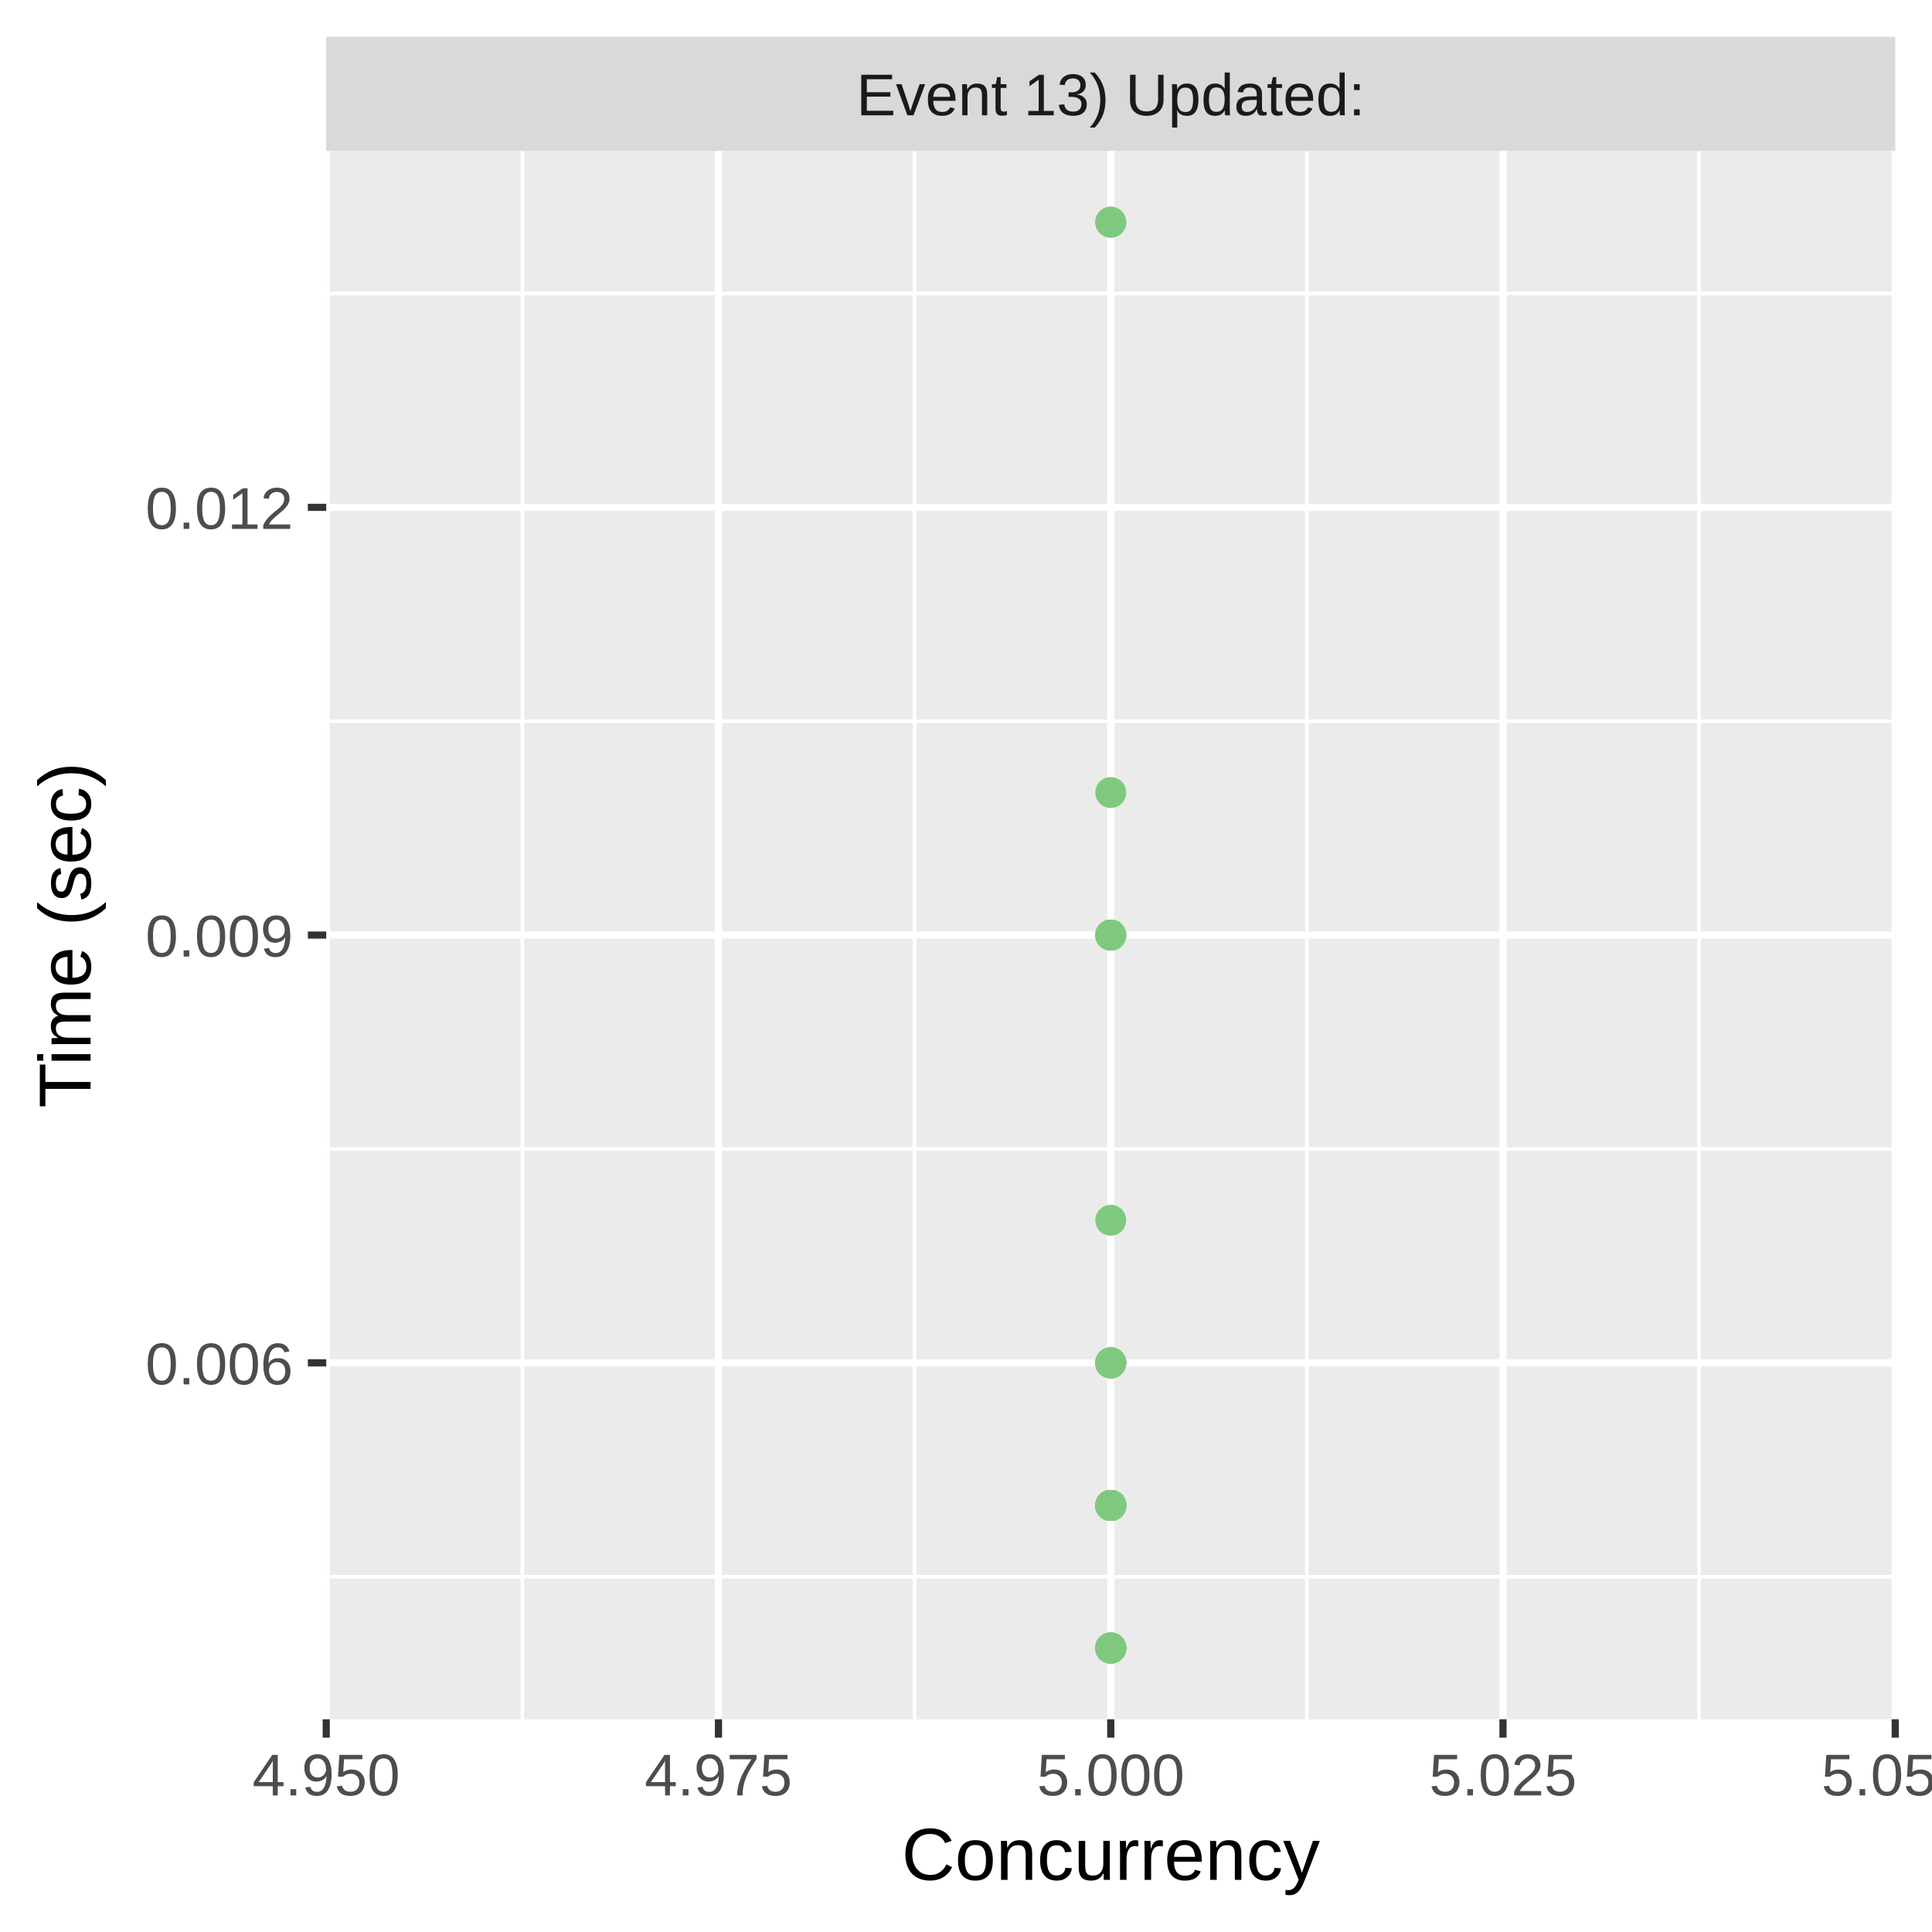
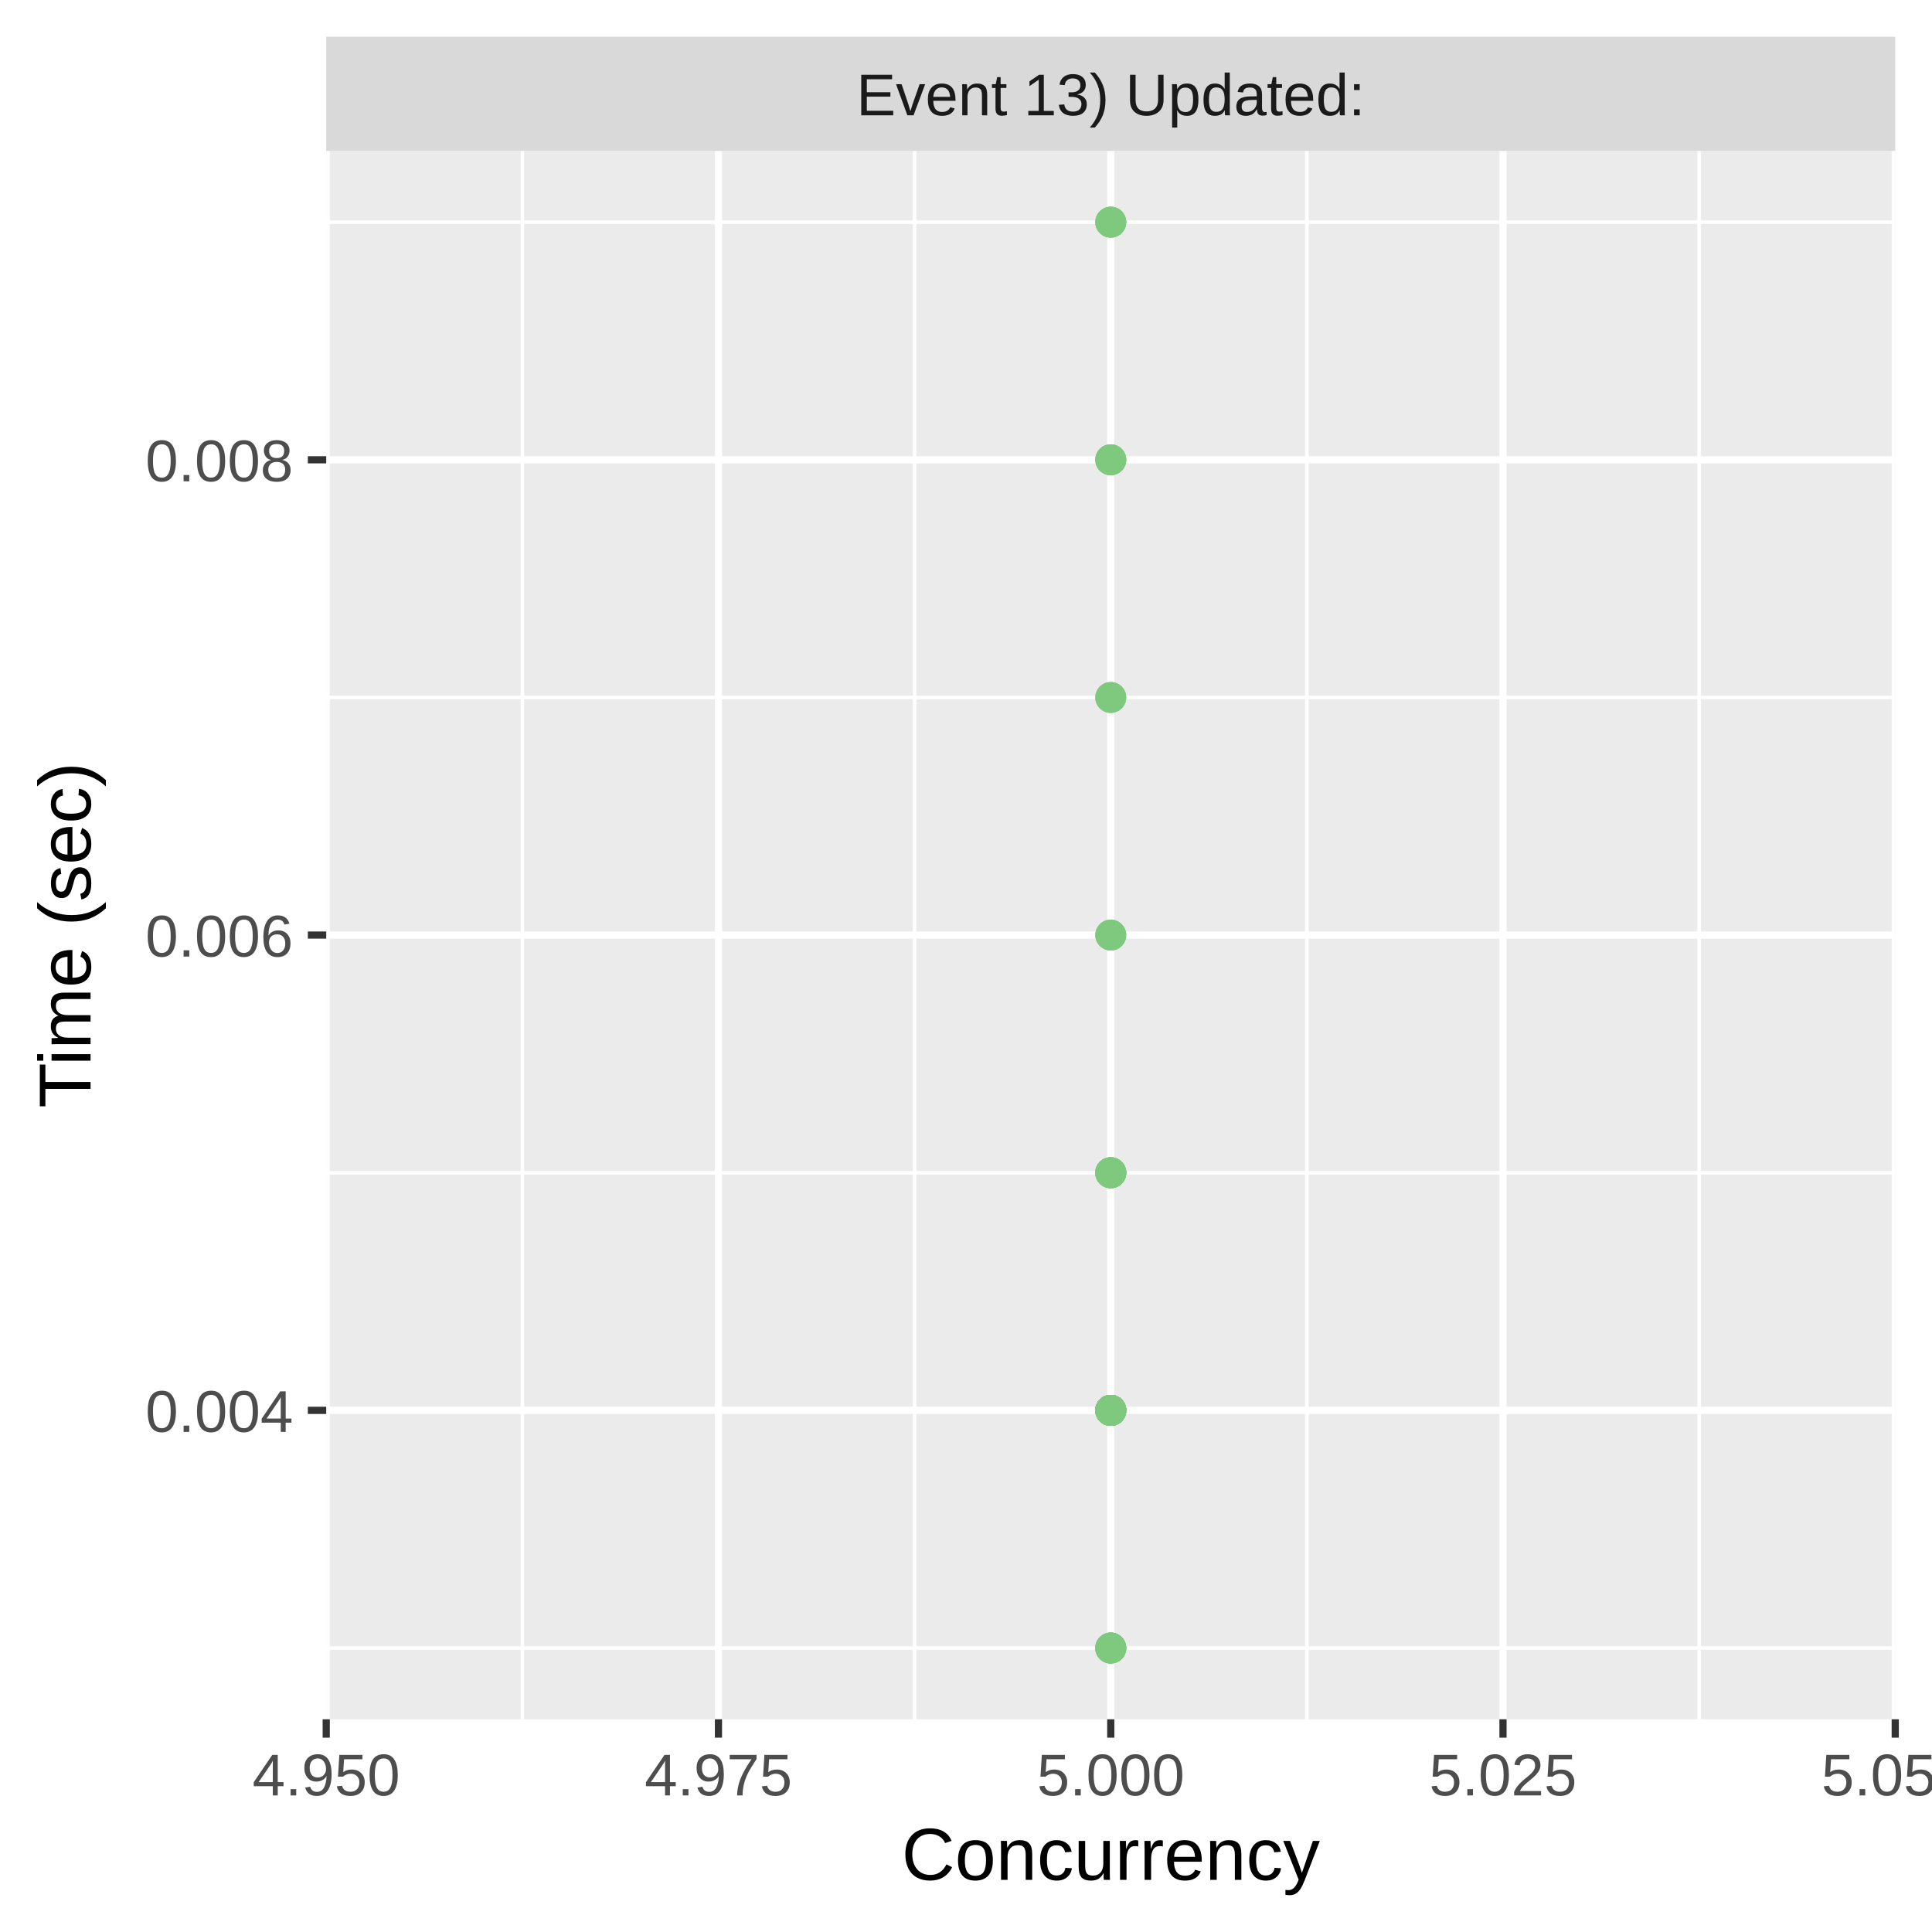
<svg xmlns="http://www.w3.org/2000/svg" class="svglite" width="288.00pt" height="288.00pt" viewBox="0 0 288.00 288.00">
  <defs>
    <style type="text/css">
    .svglite line, .svglite polyline, .svglite polygon, .svglite path, .svglite rect, .svglite circle {
      fill: none;
      stroke: #000000;
      stroke-linecap: round;
      stroke-linejoin: round;
      stroke-miterlimit: 10.00;
    }
    .svglite text {
      white-space: pre;
    }
  </style>
  </defs>
  <rect width="100%" height="100%" style="stroke: none; fill: #FFFFFF;" />
  <defs>
    <clipPath id="cpMC4wMHwyODguMDB8MC4wMHwyODguMDA=">
      <rect x="0.00" y="0.00" width="288.00" height="288.00" />
    </clipPath>
  </defs>
  <g clip-path="url(#cpMC4wMHwyODguMDB8MC4wMHwyODguMDA=)">
    <rect x="0.00" y="0.00" width="288.00" height="288.00" style="stroke-width: 1.07; stroke: #FFFFFF; fill: #FFFFFF;" />
  </g>
  <defs>
    <clipPath id="cpNDguNjN8MjgyLjUyfDIyLjQ5fDI1Ni4yOQ==">
      <rect x="48.63" y="22.49" width="233.89" height="233.80" />
    </clipPath>
  </defs>
  <g clip-path="url(#cpNDguNjN8MjgyLjUyfDIyLjQ5fDI1Ni4yOQ==)">
    <rect x="48.63" y="22.49" width="233.89" height="233.80" style="stroke-width: 1.07; stroke: none; fill: #EBEBEB;" />
-     <polyline points="48.63,235.04 282.52,235.04 " style="stroke-width: 0.53; stroke: #FFFFFF; stroke-linecap: butt;" />
-     <polyline points="48.63,171.28 282.52,171.28 " style="stroke-width: 0.53; stroke: #FFFFFF; stroke-linecap: butt;" />
-     <polyline points="48.63,107.51 282.52,107.51 " style="stroke-width: 0.53; stroke: #FFFFFF; stroke-linecap: butt;" />
-     <polyline points="48.63,43.75 282.52,43.75 " style="stroke-width: 0.53; stroke: #FFFFFF; stroke-linecap: butt;" />
+     <polyline points="48.63,245.67 282.52,245.67 " style="stroke-width: 0.53; stroke: #FFFFFF; stroke-linecap: butt;" />
+     <polyline points="48.63,174.82 282.52,174.82 " style="stroke-width: 0.53; stroke: #FFFFFF; stroke-linecap: butt;" />
+     <polyline points="48.63,103.97 282.52,103.97 " style="stroke-width: 0.53; stroke: #FFFFFF; stroke-linecap: butt;" />
+     <polyline points="48.63,33.12 282.52,33.12 " style="stroke-width: 0.53; stroke: #FFFFFF; stroke-linecap: butt;" />
    <polyline points="77.87,256.29 77.87,22.49 " style="stroke-width: 0.53; stroke: #FFFFFF; stroke-linecap: butt;" />
    <polyline points="136.34,256.29 136.34,22.49 " style="stroke-width: 0.53; stroke: #FFFFFF; stroke-linecap: butt;" />
    <polyline points="194.81,256.29 194.81,22.49 " style="stroke-width: 0.53; stroke: #FFFFFF; stroke-linecap: butt;" />
    <polyline points="253.28,256.29 253.28,22.49 " style="stroke-width: 0.53; stroke: #FFFFFF; stroke-linecap: butt;" />
-     <polyline points="48.63,203.16 282.52,203.16 " style="stroke-width: 1.07; stroke: #FFFFFF; stroke-linecap: butt;" />
+     <polyline points="48.63,210.24 282.52,210.24 " style="stroke-width: 1.07; stroke: #FFFFFF; stroke-linecap: butt;" />
    <polyline points="48.63,139.39 282.52,139.39 " style="stroke-width: 1.07; stroke: #FFFFFF; stroke-linecap: butt;" />
-     <polyline points="48.63,75.63 282.52,75.63 " style="stroke-width: 1.07; stroke: #FFFFFF; stroke-linecap: butt;" />
+     <polyline points="48.63,68.54 282.52,68.54 " style="stroke-width: 1.07; stroke: #FFFFFF; stroke-linecap: butt;" />
    <polyline points="48.63,256.29 48.63,22.49 " style="stroke-width: 1.07; stroke: #FFFFFF; stroke-linecap: butt;" />
    <polyline points="107.10,256.29 107.10,22.49 " style="stroke-width: 1.07; stroke: #FFFFFF; stroke-linecap: butt;" />
    <polyline points="165.58,256.29 165.58,22.49 " style="stroke-width: 1.07; stroke: #FFFFFF; stroke-linecap: butt;" />
    <polyline points="224.05,256.29 224.05,22.49 " style="stroke-width: 1.07; stroke: #FFFFFF; stroke-linecap: butt;" />
    <polyline points="282.52,256.29 282.52,22.49 " style="stroke-width: 1.07; stroke: #FFFFFF; stroke-linecap: butt;" />
-     <circle cx="165.58" cy="203.16" r="1.95" style="stroke-width: 0.71; stroke: #7FC97F; fill: #7FC97F;" />
+     <circle cx="165.58" cy="68.54" r="1.95" style="stroke-width: 0.71; stroke: #7FC97F; fill: #7FC97F;" />
+     <circle cx="165.58" cy="210.24" r="1.95" style="stroke-width: 0.71; stroke: #7FC97F; fill: #7FC97F;" />
+     <circle cx="165.58" cy="210.24" r="1.95" style="stroke-width: 0.71; stroke: #7FC97F; fill: #7FC97F;" />
+     <circle cx="165.58" cy="210.24" r="1.95" style="stroke-width: 0.71; stroke: #7FC97F; fill: #7FC97F;" />
+     <circle cx="165.58" cy="210.24" r="1.95" style="stroke-width: 0.71; stroke: #7FC97F; fill: #7FC97F;" />
+     <circle cx="165.58" cy="210.24" r="1.95" style="stroke-width: 0.71; stroke: #7FC97F; fill: #7FC97F;" />
+     <circle cx="165.58" cy="210.24" r="1.95" style="stroke-width: 0.71; stroke: #7FC97F; fill: #7FC97F;" />
+     <circle cx="165.58" cy="245.67" r="1.95" style="stroke-width: 0.71; stroke: #7FC97F; fill: #7FC97F;" />
+     <circle cx="165.58" cy="210.24" r="1.95" style="stroke-width: 0.71; stroke: #7FC97F; fill: #7FC97F;" />
+     <circle cx="165.58" cy="174.82" r="1.95" style="stroke-width: 0.71; stroke: #7FC97F; fill: #7FC97F;" />
+     <circle cx="165.58" cy="103.97" r="1.95" style="stroke-width: 0.71; stroke: #7FC97F; fill: #7FC97F;" />
+     <circle cx="165.58" cy="174.82" r="1.95" style="stroke-width: 0.71; stroke: #7FC97F; fill: #7FC97F;" />
    <circle cx="165.58" cy="139.39" r="1.95" style="stroke-width: 0.71; stroke: #7FC97F; fill: #7FC97F;" />
+     <circle cx="165.58" cy="210.24" r="1.95" style="stroke-width: 0.71; stroke: #7FC97F; fill: #7FC97F;" />
+     <circle cx="165.58" cy="210.24" r="1.95" style="stroke-width: 0.71; stroke: #7FC97F; fill: #7FC97F;" />
+     <circle cx="165.58" cy="210.24" r="1.95" style="stroke-width: 0.71; stroke: #7FC97F; fill: #7FC97F;" />
+     <circle cx="165.58" cy="33.12" r="1.95" style="stroke-width: 0.71; stroke: #7FC97F; fill: #7FC97F;" />
    <circle cx="165.58" cy="245.67" r="1.95" style="stroke-width: 0.71; stroke: #7FC97F; fill: #7FC97F;" />
+     <circle cx="165.58" cy="210.24" r="1.95" style="stroke-width: 0.71; stroke: #7FC97F; fill: #7FC97F;" />
+     <circle cx="165.58" cy="68.54" r="1.95" style="stroke-width: 0.71; stroke: #7FC97F; fill: #7FC97F;" />
+     <circle cx="165.58" cy="33.12" r="1.95" style="stroke-width: 0.71; stroke: #7FC97F; fill: #7FC97F;" />
+     <circle cx="165.58" cy="210.24" r="1.95" style="stroke-width: 0.71; stroke: #7FC97F; fill: #7FC97F;" />
+     <circle cx="165.58" cy="210.24" r="1.95" style="stroke-width: 0.71; stroke: #7FC97F; fill: #7FC97F;" />
    <circle cx="165.58" cy="245.67" r="1.95" style="stroke-width: 0.71; stroke: #7FC97F; fill: #7FC97F;" />
-     <circle cx="165.58" cy="224.41" r="1.95" style="stroke-width: 0.71; stroke: #7FC97F; fill: #7FC97F;" />
+     <circle cx="165.58" cy="210.24" r="1.95" style="stroke-width: 0.71; stroke: #7FC97F; fill: #7FC97F;" />
+     <circle cx="165.58" cy="210.24" r="1.95" style="stroke-width: 0.71; stroke: #7FC97F; fill: #7FC97F;" />
+     <circle cx="165.58" cy="210.24" r="1.95" style="stroke-width: 0.71; stroke: #7FC97F; fill: #7FC97F;" />
+     <circle cx="165.58" cy="210.24" r="1.95" style="stroke-width: 0.71; stroke: #7FC97F; fill: #7FC97F;" />
+     <circle cx="165.58" cy="103.97" r="1.95" style="stroke-width: 0.71; stroke: #7FC97F; fill: #7FC97F;" />
+     <circle cx="165.58" cy="210.24" r="1.95" style="stroke-width: 0.71; stroke: #7FC97F; fill: #7FC97F;" />
+     <circle cx="165.58" cy="210.24" r="1.95" style="stroke-width: 0.71; stroke: #7FC97F; fill: #7FC97F;" />
+     <circle cx="165.58" cy="210.24" r="1.95" style="stroke-width: 0.71; stroke: #7FC97F; fill: #7FC97F;" />
+     <circle cx="165.58" cy="210.24" r="1.95" style="stroke-width: 0.71; stroke: #7FC97F; fill: #7FC97F;" />
+     <circle cx="165.58" cy="210.24" r="1.95" style="stroke-width: 0.71; stroke: #7FC97F; fill: #7FC97F;" />
+     <circle cx="165.58" cy="68.54" r="1.95" style="stroke-width: 0.71; stroke: #7FC97F; fill: #7FC97F;" />
+     <circle cx="165.58" cy="210.24" r="1.95" style="stroke-width: 0.71; stroke: #7FC97F; fill: #7FC97F;" />
+     <circle cx="165.58" cy="210.24" r="1.95" style="stroke-width: 0.71; stroke: #7FC97F; fill: #7FC97F;" />
+     <circle cx="165.58" cy="210.24" r="1.95" style="stroke-width: 0.71; stroke: #7FC97F; fill: #7FC97F;" />
+     <circle cx="165.58" cy="210.24" r="1.95" style="stroke-width: 0.71; stroke: #7FC97F; fill: #7FC97F;" />
+     <circle cx="165.58" cy="174.82" r="1.95" style="stroke-width: 0.71; stroke: #7FC97F; fill: #7FC97F;" />
+     <circle cx="165.58" cy="210.24" r="1.95" style="stroke-width: 0.71; stroke: #7FC97F; fill: #7FC97F;" />
+     <circle cx="165.58" cy="210.24" r="1.95" style="stroke-width: 0.71; stroke: #7FC97F; fill: #7FC97F;" />
    <circle cx="165.58" cy="245.67" r="1.95" style="stroke-width: 0.71; stroke: #7FC97F; fill: #7FC97F;" />
-     <circle cx="165.58" cy="224.41" r="1.95" style="stroke-width: 0.71; stroke: #7FC97F; fill: #7FC97F;" />
+     <circle cx="165.58" cy="210.24" r="1.95" style="stroke-width: 0.71; stroke: #7FC97F; fill: #7FC97F;" />
+     <circle cx="165.58" cy="210.24" r="1.95" style="stroke-width: 0.71; stroke: #7FC97F; fill: #7FC97F;" />
    <circle cx="165.58" cy="33.12" r="1.95" style="stroke-width: 0.71; stroke: #7FC97F; fill: #7FC97F;" />
-     <circle cx="165.58" cy="224.41" r="1.95" style="stroke-width: 0.71; stroke: #7FC97F; fill: #7FC97F;" />
-     <circle cx="165.58" cy="224.41" r="1.95" style="stroke-width: 0.71; stroke: #7FC97F; fill: #7FC97F;" />
-     <circle cx="165.58" cy="224.41" r="1.95" style="stroke-width: 0.71; stroke: #7FC97F; fill: #7FC97F;" />
-     <circle cx="165.58" cy="224.41" r="1.95" style="stroke-width: 0.71; stroke: #7FC97F; fill: #7FC97F;" />
-     <circle cx="165.58" cy="224.41" r="1.95" style="stroke-width: 0.71; stroke: #7FC97F; fill: #7FC97F;" />
-     <circle cx="165.58" cy="224.41" r="1.95" style="stroke-width: 0.71; stroke: #7FC97F; fill: #7FC97F;" />
-     <circle cx="165.58" cy="224.41" r="1.95" style="stroke-width: 0.71; stroke: #7FC97F; fill: #7FC97F;" />
-     <circle cx="165.58" cy="203.16" r="1.95" style="stroke-width: 0.71; stroke: #7FC97F; fill: #7FC97F;" />
-     <circle cx="165.58" cy="118.14" r="1.95" style="stroke-width: 0.71; stroke: #7FC97F; fill: #7FC97F;" />
+     <circle cx="165.58" cy="210.24" r="1.95" style="stroke-width: 0.71; stroke: #7FC97F; fill: #7FC97F;" />
+     <circle cx="165.58" cy="210.24" r="1.95" style="stroke-width: 0.71; stroke: #7FC97F; fill: #7FC97F;" />
+     <circle cx="165.58" cy="210.24" r="1.95" style="stroke-width: 0.71; stroke: #7FC97F; fill: #7FC97F;" />
+     <circle cx="165.58" cy="174.82" r="1.95" style="stroke-width: 0.71; stroke: #7FC97F; fill: #7FC97F;" />
+     <circle cx="165.58" cy="210.24" r="1.95" style="stroke-width: 0.71; stroke: #7FC97F; fill: #7FC97F;" />
+     <circle cx="165.58" cy="210.24" r="1.95" style="stroke-width: 0.71; stroke: #7FC97F; fill: #7FC97F;" />
+     <circle cx="165.58" cy="210.24" r="1.95" style="stroke-width: 0.71; stroke: #7FC97F; fill: #7FC97F;" />
+     <circle cx="165.58" cy="210.24" r="1.95" style="stroke-width: 0.71; stroke: #7FC97F; fill: #7FC97F;" />
+     <circle cx="165.58" cy="174.82" r="1.95" style="stroke-width: 0.71; stroke: #7FC97F; fill: #7FC97F;" />
+     <circle cx="165.58" cy="174.82" r="1.95" style="stroke-width: 0.71; stroke: #7FC97F; fill: #7FC97F;" />
+     <circle cx="165.58" cy="210.24" r="1.95" style="stroke-width: 0.71; stroke: #7FC97F; fill: #7FC97F;" />
+     <circle cx="165.58" cy="174.82" r="1.95" style="stroke-width: 0.71; stroke: #7FC97F; fill: #7FC97F;" />
+     <circle cx="165.58" cy="210.24" r="1.95" style="stroke-width: 0.71; stroke: #7FC97F; fill: #7FC97F;" />
+     <circle cx="165.58" cy="210.24" r="1.95" style="stroke-width: 0.71; stroke: #7FC97F; fill: #7FC97F;" />
+     <circle cx="165.58" cy="210.24" r="1.95" style="stroke-width: 0.71; stroke: #7FC97F; fill: #7FC97F;" />
+     <circle cx="165.58" cy="210.24" r="1.95" style="stroke-width: 0.71; stroke: #7FC97F; fill: #7FC97F;" />
    <circle cx="165.58" cy="139.39" r="1.95" style="stroke-width: 0.71; stroke: #7FC97F; fill: #7FC97F;" />
+     <circle cx="165.58" cy="210.24" r="1.95" style="stroke-width: 0.71; stroke: #7FC97F; fill: #7FC97F;" />
    <circle cx="165.58" cy="245.67" r="1.95" style="stroke-width: 0.71; stroke: #7FC97F; fill: #7FC97F;" />
-     <circle cx="165.58" cy="203.16" r="1.95" style="stroke-width: 0.71; stroke: #7FC97F; fill: #7FC97F;" />
-     <circle cx="165.58" cy="224.41" r="1.95" style="stroke-width: 0.71; stroke: #7FC97F; fill: #7FC97F;" />
-     <circle cx="165.58" cy="245.67" r="1.95" style="stroke-width: 0.71; stroke: #7FC97F; fill: #7FC97F;" />
-     <circle cx="165.58" cy="224.41" r="1.95" style="stroke-width: 0.71; stroke: #7FC97F; fill: #7FC97F;" />
-     <circle cx="165.58" cy="245.67" r="1.95" style="stroke-width: 0.71; stroke: #7FC97F; fill: #7FC97F;" />
-     <circle cx="165.58" cy="224.41" r="1.95" style="stroke-width: 0.71; stroke: #7FC97F; fill: #7FC97F;" />
-     <circle cx="165.58" cy="224.41" r="1.95" style="stroke-width: 0.71; stroke: #7FC97F; fill: #7FC97F;" />
-     <circle cx="165.58" cy="224.41" r="1.95" style="stroke-width: 0.71; stroke: #7FC97F; fill: #7FC97F;" />
-     <circle cx="165.58" cy="245.67" r="1.95" style="stroke-width: 0.71; stroke: #7FC97F; fill: #7FC97F;" />
-     <circle cx="165.58" cy="245.67" r="1.95" style="stroke-width: 0.71; stroke: #7FC97F; fill: #7FC97F;" />
-     <circle cx="165.58" cy="181.90" r="1.95" style="stroke-width: 0.71; stroke: #7FC97F; fill: #7FC97F;" />
-     <circle cx="165.58" cy="224.41" r="1.95" style="stroke-width: 0.71; stroke: #7FC97F; fill: #7FC97F;" />
-     <circle cx="165.58" cy="224.41" r="1.95" style="stroke-width: 0.71; stroke: #7FC97F; fill: #7FC97F;" />
-     <circle cx="165.58" cy="224.41" r="1.95" style="stroke-width: 0.71; stroke: #7FC97F; fill: #7FC97F;" />
-     <circle cx="165.58" cy="245.67" r="1.95" style="stroke-width: 0.71; stroke: #7FC97F; fill: #7FC97F;" />
-     <circle cx="165.58" cy="245.67" r="1.95" style="stroke-width: 0.71; stroke: #7FC97F; fill: #7FC97F;" />
-     <circle cx="165.58" cy="224.41" r="1.95" style="stroke-width: 0.71; stroke: #7FC97F; fill: #7FC97F;" />
-     <circle cx="165.58" cy="203.16" r="1.95" style="stroke-width: 0.71; stroke: #7FC97F; fill: #7FC97F;" />
-     <circle cx="165.58" cy="224.41" r="1.95" style="stroke-width: 0.71; stroke: #7FC97F; fill: #7FC97F;" />
-     <circle cx="165.58" cy="245.67" r="1.95" style="stroke-width: 0.71; stroke: #7FC97F; fill: #7FC97F;" />
-     <circle cx="165.58" cy="224.41" r="1.95" style="stroke-width: 0.71; stroke: #7FC97F; fill: #7FC97F;" />
-     <circle cx="165.58" cy="224.41" r="1.95" style="stroke-width: 0.71; stroke: #7FC97F; fill: #7FC97F;" />
-     <circle cx="165.58" cy="224.41" r="1.95" style="stroke-width: 0.71; stroke: #7FC97F; fill: #7FC97F;" />
-     <circle cx="165.58" cy="224.41" r="1.95" style="stroke-width: 0.71; stroke: #7FC97F; fill: #7FC97F;" />
-     <circle cx="165.58" cy="203.16" r="1.95" style="stroke-width: 0.71; stroke: #7FC97F; fill: #7FC97F;" />
-     <circle cx="165.58" cy="224.41" r="1.95" style="stroke-width: 0.71; stroke: #7FC97F; fill: #7FC97F;" />
-     <circle cx="165.58" cy="203.16" r="1.95" style="stroke-width: 0.71; stroke: #7FC97F; fill: #7FC97F;" />
-     <circle cx="165.58" cy="224.41" r="1.95" style="stroke-width: 0.71; stroke: #7FC97F; fill: #7FC97F;" />
-     <circle cx="165.58" cy="139.39" r="1.95" style="stroke-width: 0.71; stroke: #7FC97F; fill: #7FC97F;" />
-     <circle cx="165.58" cy="224.41" r="1.95" style="stroke-width: 0.71; stroke: #7FC97F; fill: #7FC97F;" />
-     <circle cx="165.58" cy="245.67" r="1.95" style="stroke-width: 0.71; stroke: #7FC97F; fill: #7FC97F;" />
-     <circle cx="165.58" cy="224.41" r="1.95" style="stroke-width: 0.71; stroke: #7FC97F; fill: #7FC97F;" />
-     <circle cx="165.58" cy="245.67" r="1.95" style="stroke-width: 0.71; stroke: #7FC97F; fill: #7FC97F;" />
-     <circle cx="165.58" cy="203.16" r="1.95" style="stroke-width: 0.71; stroke: #7FC97F; fill: #7FC97F;" />
-     <circle cx="165.58" cy="33.12" r="1.95" style="stroke-width: 0.71; stroke: #7FC97F; fill: #7FC97F;" />
-     <circle cx="165.58" cy="139.39" r="1.95" style="stroke-width: 0.71; stroke: #7FC97F; fill: #7FC97F;" />
-     <circle cx="165.58" cy="224.41" r="1.95" style="stroke-width: 0.71; stroke: #7FC97F; fill: #7FC97F;" />
-     <circle cx="165.58" cy="245.67" r="1.95" style="stroke-width: 0.71; stroke: #7FC97F; fill: #7FC97F;" />
-     <circle cx="165.58" cy="245.67" r="1.95" style="stroke-width: 0.71; stroke: #7FC97F; fill: #7FC97F;" />
-     <circle cx="165.58" cy="224.41" r="1.95" style="stroke-width: 0.71; stroke: #7FC97F; fill: #7FC97F;" />
-     <circle cx="165.58" cy="203.16" r="1.95" style="stroke-width: 0.71; stroke: #7FC97F; fill: #7FC97F;" />
-     <circle cx="165.58" cy="224.41" r="1.95" style="stroke-width: 0.71; stroke: #7FC97F; fill: #7FC97F;" />
-     <circle cx="165.58" cy="224.41" r="1.95" style="stroke-width: 0.71; stroke: #7FC97F; fill: #7FC97F;" />
-     <circle cx="165.58" cy="245.67" r="1.95" style="stroke-width: 0.71; stroke: #7FC97F; fill: #7FC97F;" />
-     <circle cx="165.58" cy="203.16" r="1.95" style="stroke-width: 0.71; stroke: #7FC97F; fill: #7FC97F;" />
-     <circle cx="165.58" cy="203.16" r="1.95" style="stroke-width: 0.71; stroke: #7FC97F; fill: #7FC97F;" />
-     <circle cx="165.58" cy="245.67" r="1.95" style="stroke-width: 0.71; stroke: #7FC97F; fill: #7FC97F;" />
-     <circle cx="165.58" cy="245.67" r="1.95" style="stroke-width: 0.71; stroke: #7FC97F; fill: #7FC97F;" />
-     <circle cx="165.58" cy="203.16" r="1.95" style="stroke-width: 0.71; stroke: #7FC97F; fill: #7FC97F;" />
+     <circle cx="165.58" cy="210.24" r="1.95" style="stroke-width: 0.71; stroke: #7FC97F; fill: #7FC97F;" />
+     <circle cx="165.58" cy="210.24" r="1.95" style="stroke-width: 0.71; stroke: #7FC97F; fill: #7FC97F;" />
+     <circle cx="165.58" cy="210.24" r="1.95" style="stroke-width: 0.71; stroke: #7FC97F; fill: #7FC97F;" />
  </g>
  <g clip-path="url(#cpMC4wMHwyODguMDB8MC4wMHwyODguMDA=)">
</g>
  <defs>
    <clipPath id="cpNDguNjN8MjgyLjUyfDUuNDh8MjIuNDk=">
      <rect x="48.63" y="5.48" width="233.89" height="17.01" />
    </clipPath>
  </defs>
  <g clip-path="url(#cpNDguNjN8MjgyLjUyfDUuNDh8MjIuNDk=)">
    <rect x="48.63" y="5.48" width="233.89" height="17.01" style="stroke-width: 1.07; stroke: none; fill: #D9D9D9;" />
    <text x="165.58" y="17.19" text-anchor="middle" style="font-size: 8.80px;fill: #1A1A1A; font-family: &quot;Liberation Sans&quot;;" textLength="88.62px" lengthAdjust="spacingAndGlyphs">Event 13) Updated: </text>
  </g>
  <g clip-path="url(#cpMC4wMHwyODguMDB8MC4wMHwyODguMDA=)">
    <polyline points="48.63,259.03 48.63,256.29 " style="stroke-width: 1.07; stroke: #333333; stroke-linecap: butt;" />
    <polyline points="107.10,259.03 107.10,256.29 " style="stroke-width: 1.07; stroke: #333333; stroke-linecap: butt;" />
    <polyline points="165.58,259.03 165.58,256.29 " style="stroke-width: 1.07; stroke: #333333; stroke-linecap: butt;" />
    <polyline points="224.05,259.03 224.05,256.29 " style="stroke-width: 1.07; stroke: #333333; stroke-linecap: butt;" />
    <polyline points="282.52,259.03 282.52,256.29 " style="stroke-width: 1.07; stroke: #333333; stroke-linecap: butt;" />
    <text x="48.63" y="267.64" text-anchor="middle" style="font-size: 8.80px;fill: #4D4D4D; font-family: &quot;Liberation Sans&quot;;" textLength="25.17px" lengthAdjust="spacingAndGlyphs">4.950</text>
    <text x="107.10" y="267.64" text-anchor="middle" style="font-size: 8.80px;fill: #4D4D4D; font-family: &quot;Liberation Sans&quot;;" textLength="25.17px" lengthAdjust="spacingAndGlyphs">4.975</text>
    <text x="165.58" y="267.64" text-anchor="middle" style="font-size: 8.80px;fill: #4D4D4D; font-family: &quot;Liberation Sans&quot;;" textLength="25.17px" lengthAdjust="spacingAndGlyphs">5.000</text>
    <text x="224.05" y="267.64" text-anchor="middle" style="font-size: 8.80px;fill: #4D4D4D; font-family: &quot;Liberation Sans&quot;;" textLength="25.17px" lengthAdjust="spacingAndGlyphs">5.025</text>
    <text x="282.52" y="267.64" text-anchor="middle" style="font-size: 8.80px;fill: #4D4D4D; font-family: &quot;Liberation Sans&quot;;" textLength="25.17px" lengthAdjust="spacingAndGlyphs">5.050</text>
-     <text x="43.70" y="206.37" text-anchor="end" style="font-size: 8.80px;fill: #4D4D4D; font-family: &quot;Liberation Sans&quot;;" textLength="25.17px" lengthAdjust="spacingAndGlyphs">0.006</text>
-     <text x="43.70" y="142.60" text-anchor="end" style="font-size: 8.80px;fill: #4D4D4D; font-family: &quot;Liberation Sans&quot;;" textLength="25.17px" lengthAdjust="spacingAndGlyphs">0.009</text>
-     <text x="43.70" y="78.84" text-anchor="end" style="font-size: 8.80px;fill: #4D4D4D; font-family: &quot;Liberation Sans&quot;;" textLength="25.17px" lengthAdjust="spacingAndGlyphs">0.012</text>
-     <polyline points="45.89,203.16 48.63,203.16 " style="stroke-width: 1.07; stroke: #333333; stroke-linecap: butt;" />
+     <text x="43.70" y="213.45" text-anchor="end" style="font-size: 8.80px;fill: #4D4D4D; font-family: &quot;Liberation Sans&quot;;" textLength="25.17px" lengthAdjust="spacingAndGlyphs">0.004</text>
+     <text x="43.70" y="142.60" text-anchor="end" style="font-size: 8.80px;fill: #4D4D4D; font-family: &quot;Liberation Sans&quot;;" textLength="25.17px" lengthAdjust="spacingAndGlyphs">0.006</text>
+     <text x="43.70" y="71.75" text-anchor="end" style="font-size: 8.80px;fill: #4D4D4D; font-family: &quot;Liberation Sans&quot;;" textLength="25.17px" lengthAdjust="spacingAndGlyphs">0.008</text>
+     <polyline points="45.89,210.24 48.63,210.24 " style="stroke-width: 1.07; stroke: #333333; stroke-linecap: butt;" />
    <polyline points="45.89,139.39 48.63,139.39 " style="stroke-width: 1.07; stroke: #333333; stroke-linecap: butt;" />
-     <polyline points="45.89,75.63 48.63,75.63 " style="stroke-width: 1.07; stroke: #333333; stroke-linecap: butt;" />
+     <polyline points="45.89,68.54 48.63,68.54 " style="stroke-width: 1.07; stroke: #333333; stroke-linecap: butt;" />
    <text x="165.58" y="280.23" text-anchor="middle" style="font-size: 11.00px; font-family: &quot;Liberation Sans&quot;;" textLength="69.30px" lengthAdjust="spacingAndGlyphs">Concurrency</text>
    <text transform="translate(13.50,139.39) rotate(-90)" text-anchor="middle" style="font-size: 11.00px; font-family: &quot;Liberation Sans&quot;;" textLength="57.55px" lengthAdjust="spacingAndGlyphs">Time (sec)</text>
  </g>
</svg>
